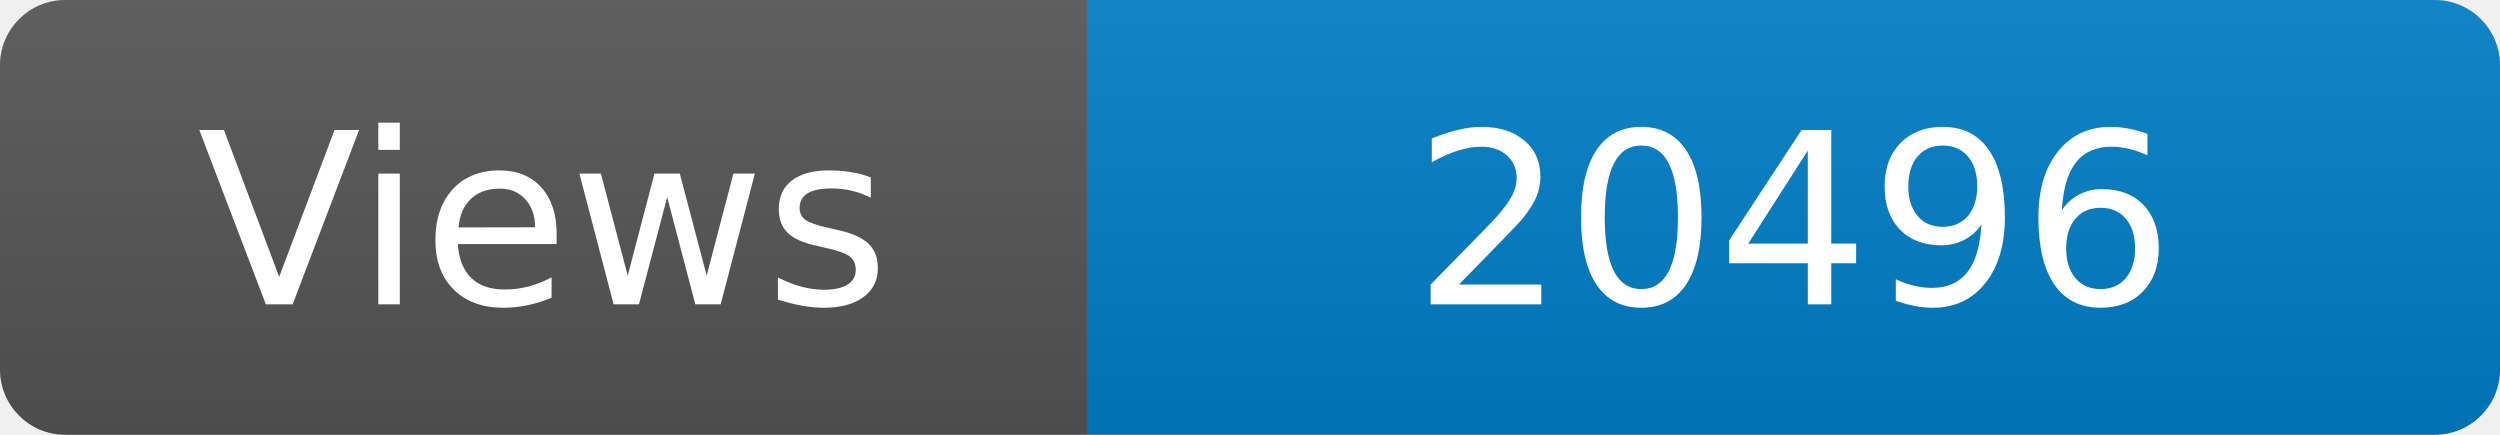
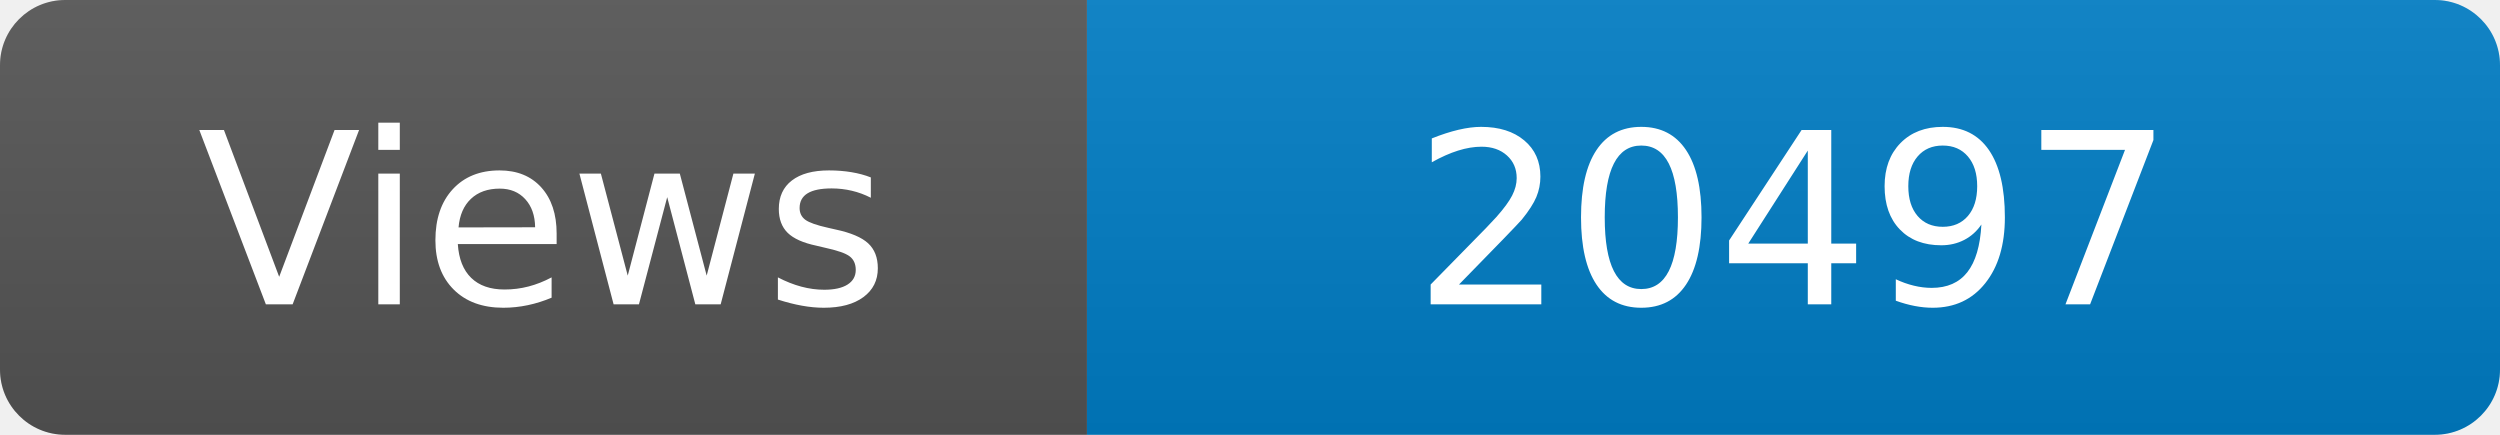
<svg xmlns="http://www.w3.org/2000/svg" width="115" height="20" role="img" aria-label="Maintained?: yes">
  <linearGradient id="s" x2="0" y2="100%">
    <stop offset="0" stop-color="#bbb" stop-opacity=".1" />
    <stop offset="1" stop-opacity=".1" />
  </linearGradient>
  <clipPath id="r">
    <rect width="115" height="20" rx="3" fill="#fff" />
  </clipPath>
  <g clip-path="url(#r)">
    <rect width="50" height="20" fill="#555" />
    <rect x="50" width="160" height="20" fill="#007ec6" />
    <rect width="115" height="20" fill="url(#s)" />
  </g>
  <g fill="#fff" text-anchor="middle" font-family="Verdana,Geneva,DejaVu Sans,sans-serif" font-size="110">
    <text x="250" y="140" transform="scale(.1)" fill="#fff">Views</text>
-     <text x="825" y="140" transform="scale(.1)" fill="#fff">20496</text>
+     <text x="825" y="140" transform="scale(.1)" fill="#fff">20497</text>
  </g>
</svg>
